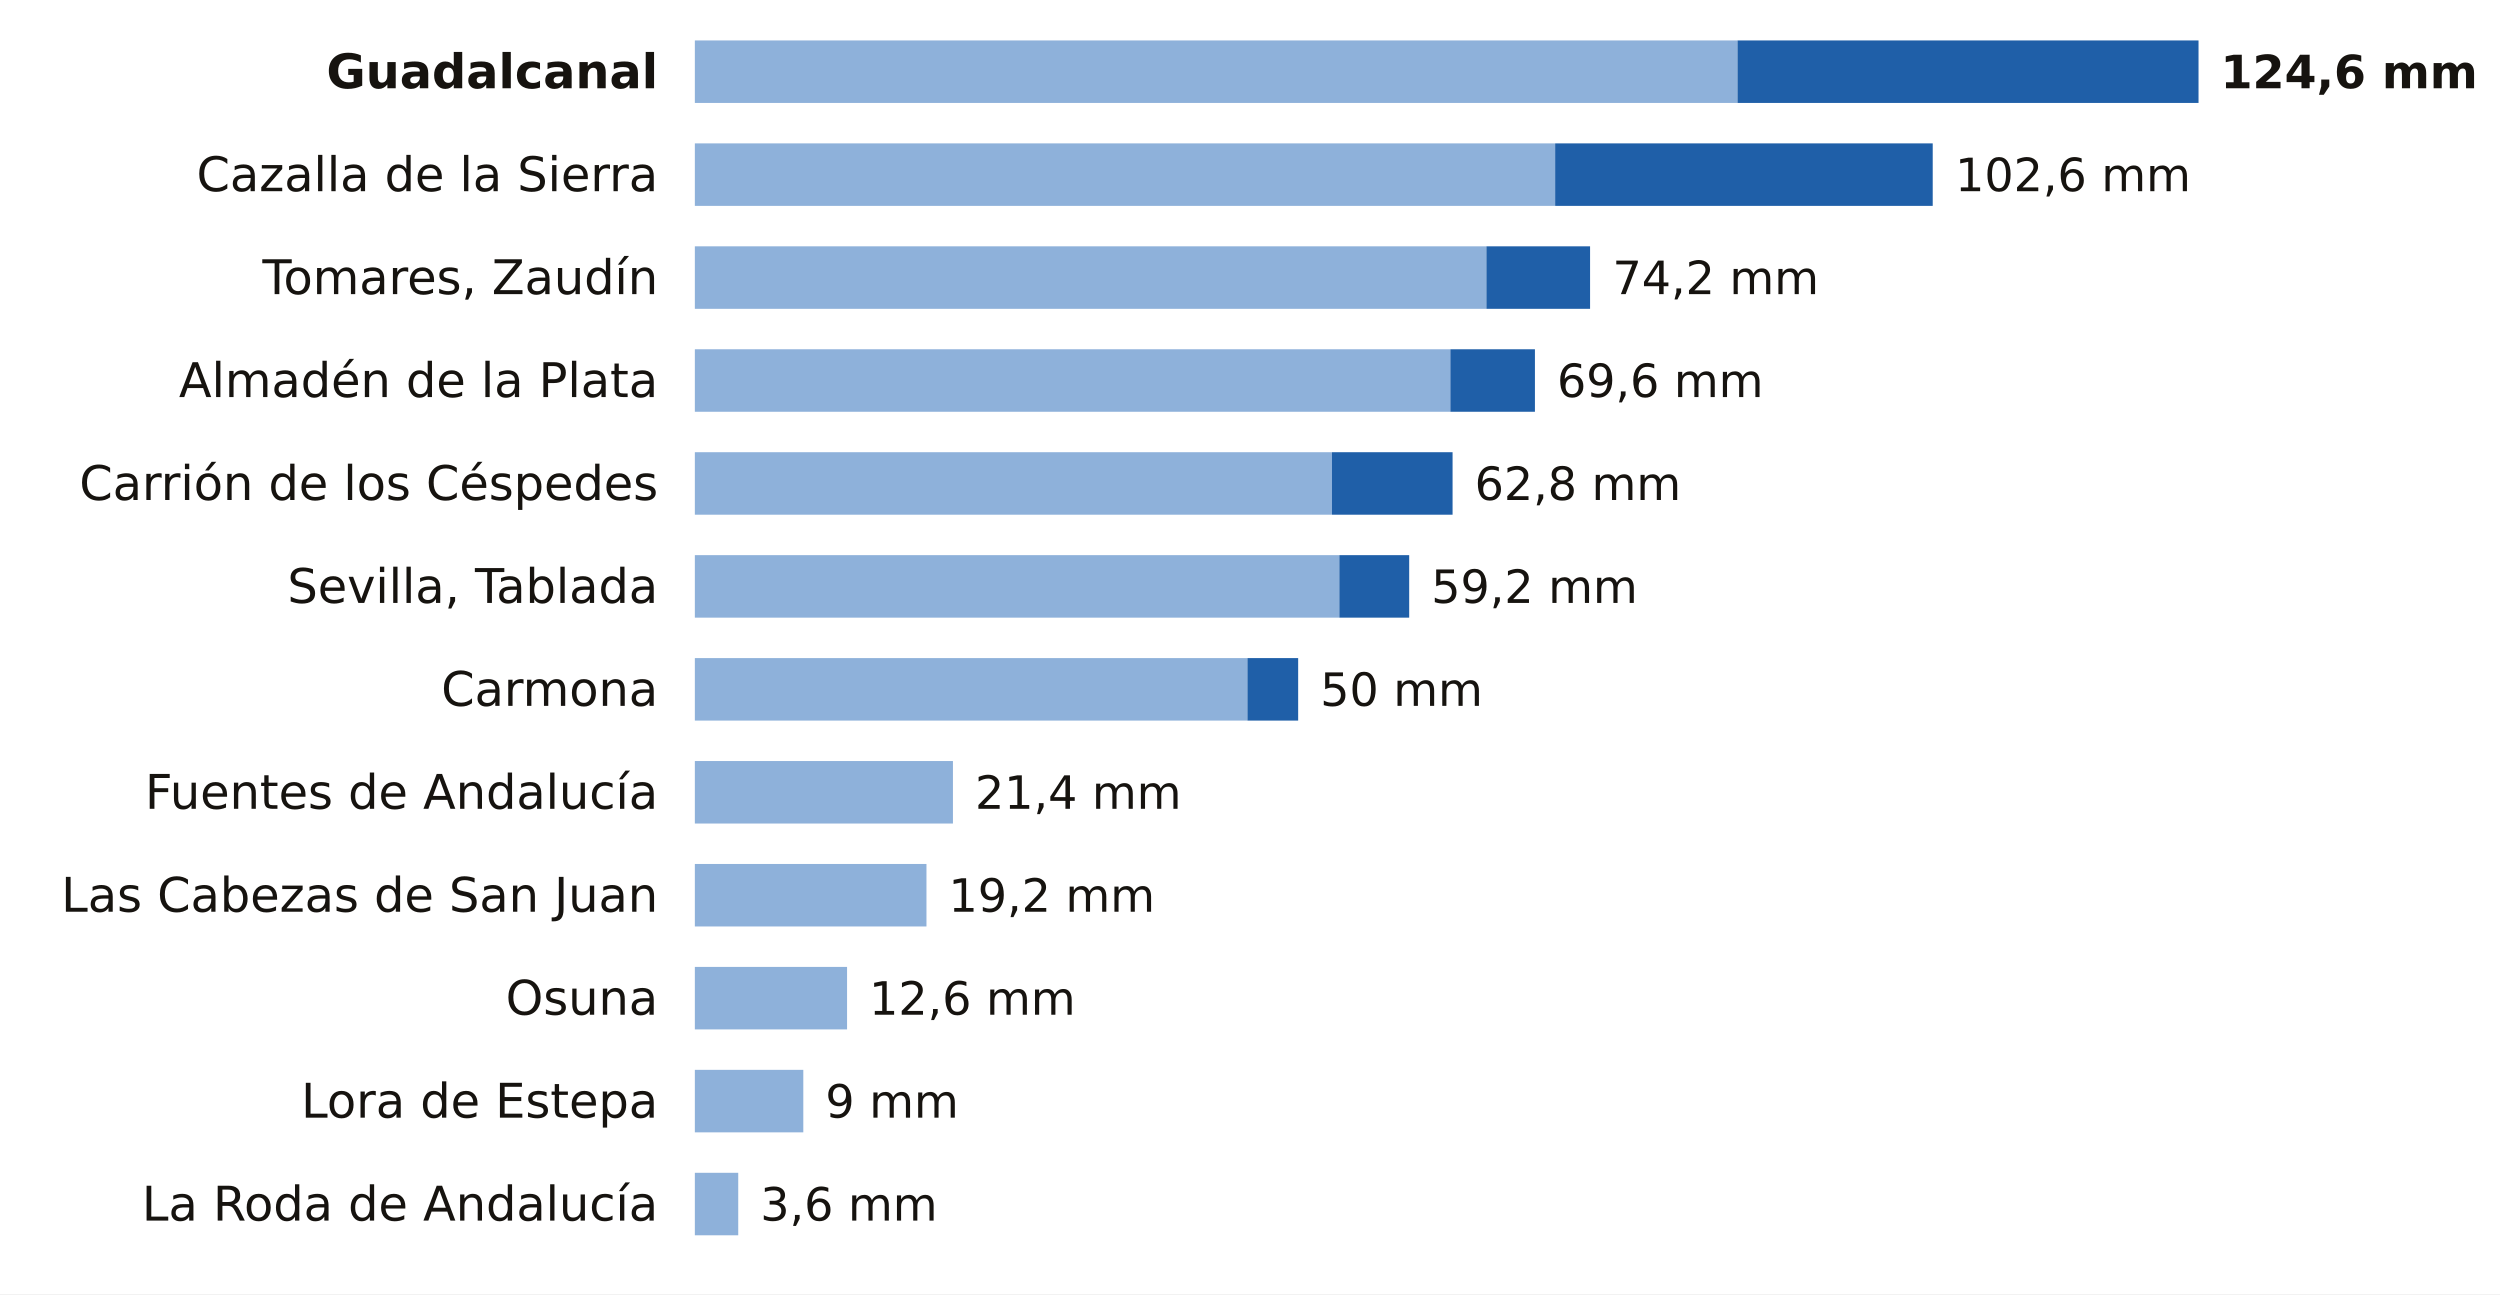
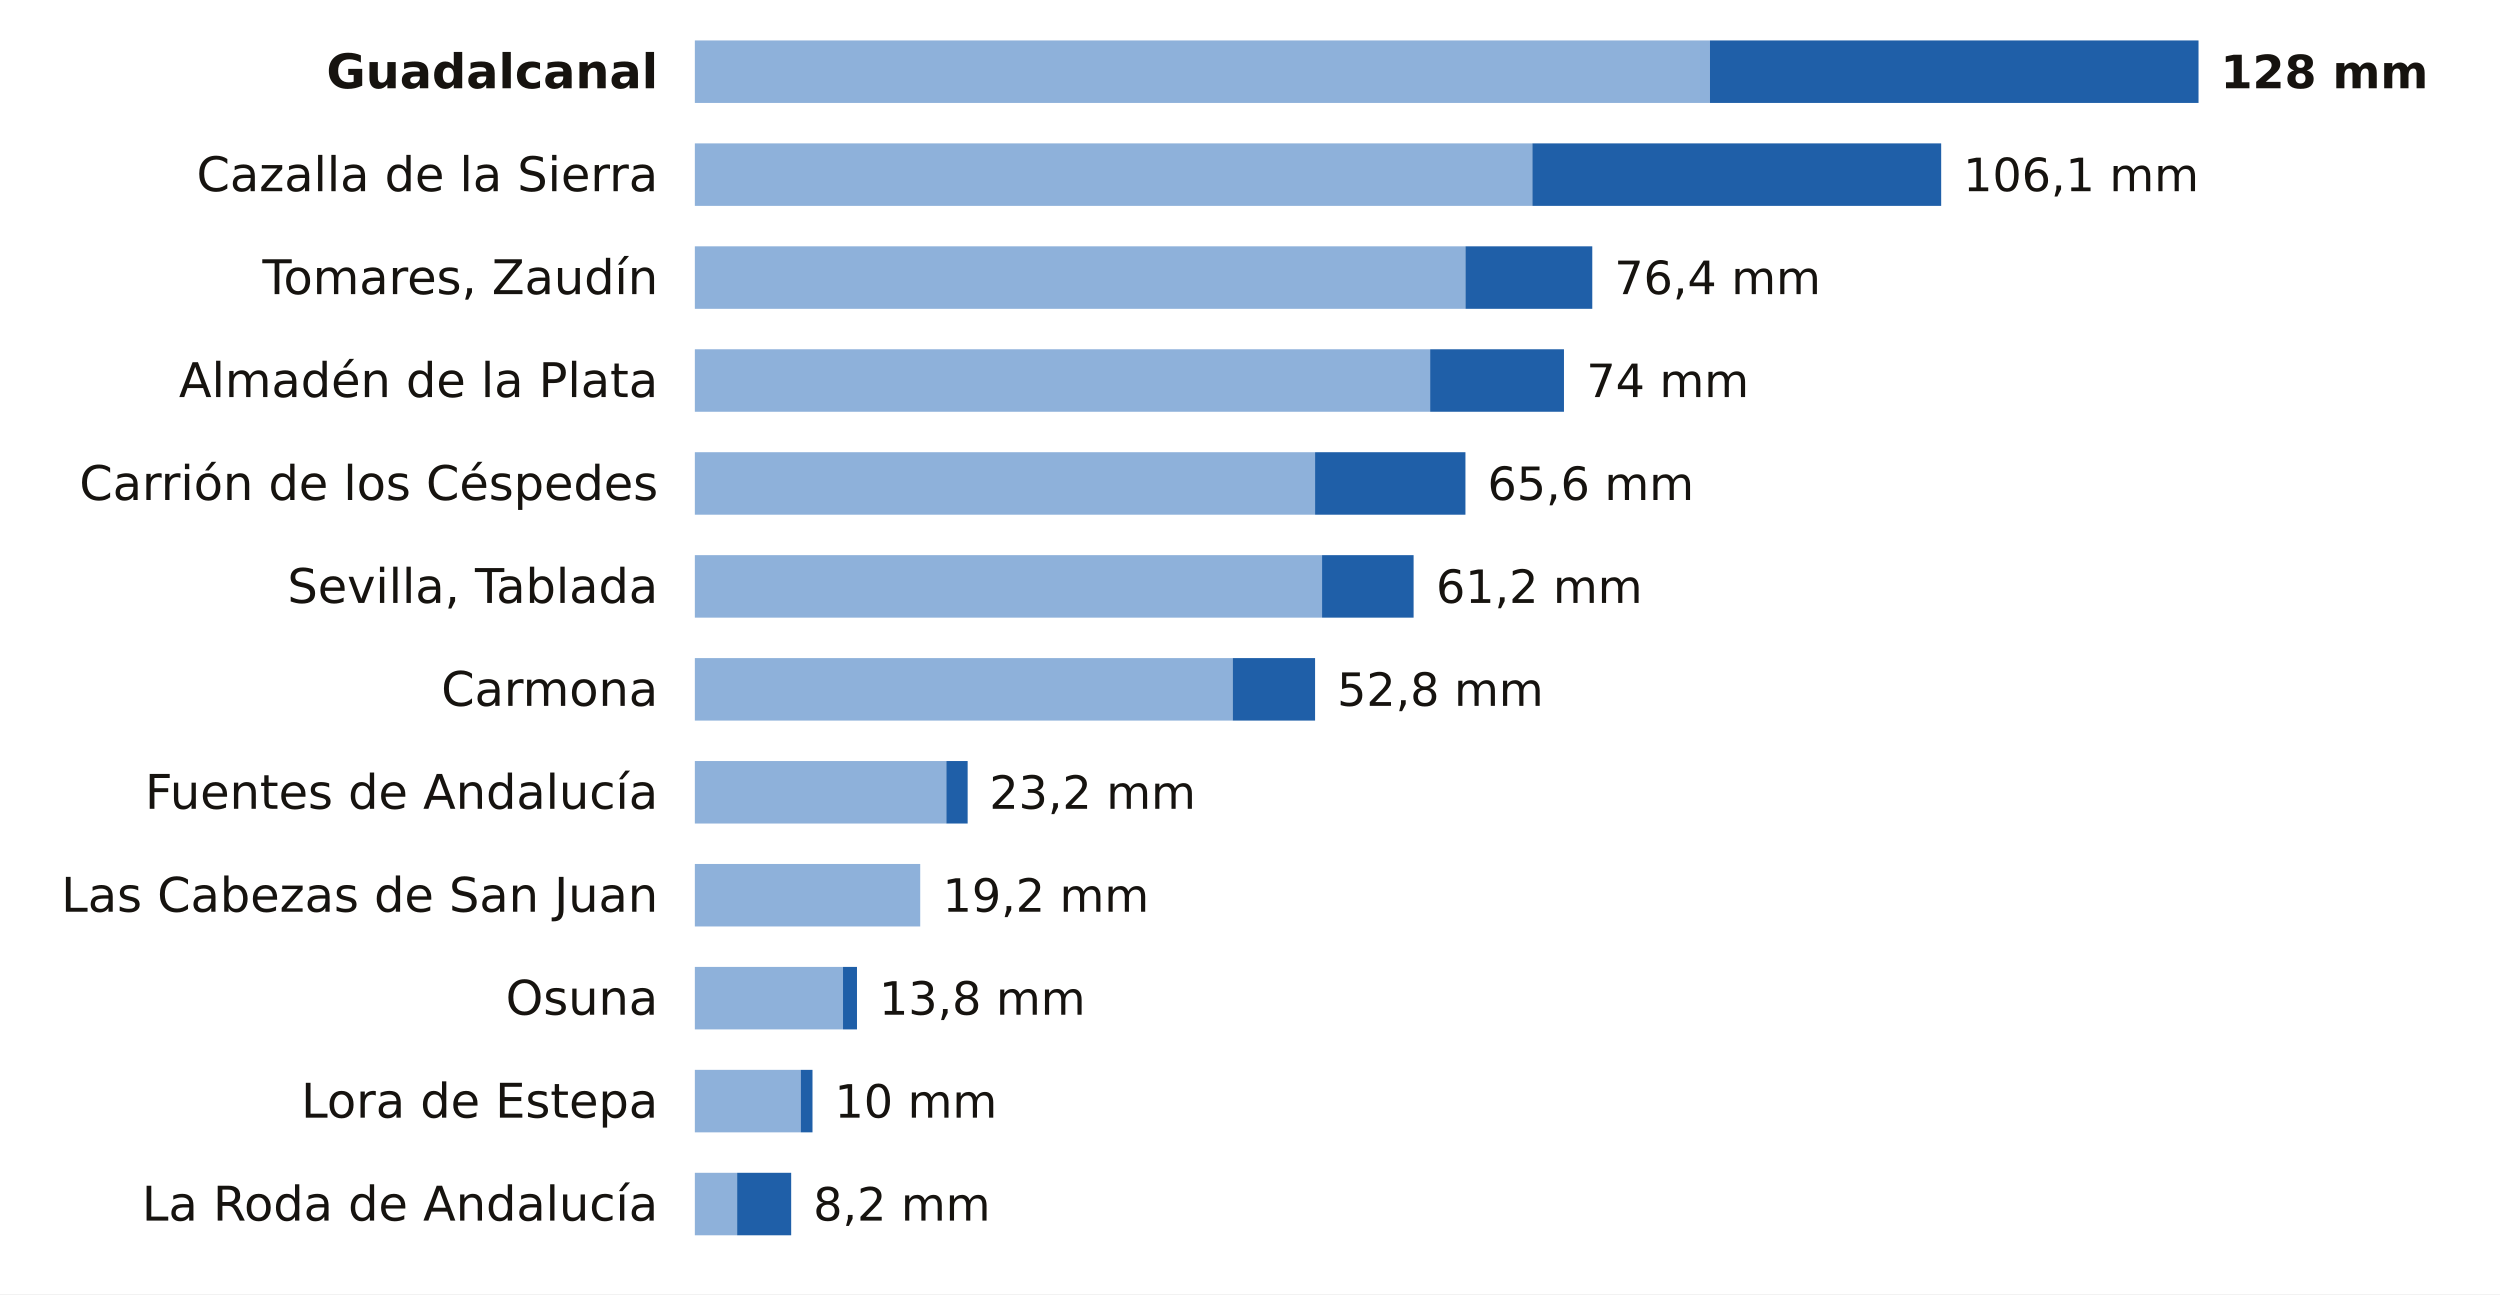
<svg xmlns="http://www.w3.org/2000/svg" viewBox="0 0 680 352" width="680" height="352" role="img" aria-label="La lluvia de los últimos 7 días en las estaciones de AEMET de Sevilla">
  <rect width="680" height="352" fill="#FFFFFF" />
  <text x="179.0" y="24.0" font-size="13" fill="#16130F" text-anchor="end" font-weight="600" font-family="Public Sans, DejaVu Sans, Arial, sans-serif">Guadalcanal</text>
-   <rect x="189" y="11" width="283.6" height="17" fill="#8EB1DA" />
-   <rect x="472.6" y="11" width="125.4" height="17" fill="#1F5FA8" />
-   <text x="604.0" y="24.0" font-size="12.5" fill="#16130F" text-anchor="start" font-weight="700" font-family="Public Sans, DejaVu Sans, Arial, sans-serif">124,6 mm</text>
+   <rect x="189" y="11" width="276.1" height="17" fill="#8EB1DA" />
+   <rect x="465.1" y="11" width="132.9" height="17" fill="#1F5FA8" />
+   <text x="604.0" y="24.0" font-size="12.5" fill="#16130F" text-anchor="start" font-weight="700" font-family="Public Sans, DejaVu Sans, Arial, sans-serif">128 mm</text>
  <text x="179.0" y="52.0" font-size="13" fill="#16130F" text-anchor="end" font-weight="400" font-family="Public Sans, DejaVu Sans, Arial, sans-serif">Cazalla de la Sierra</text>
-   <rect x="189" y="39" width="234.0" height="17" fill="#8EB1DA" />
-   <rect x="423.0" y="39" width="102.7" height="17" fill="#1F5FA8" />
-   <text x="531.8" y="52.0" font-size="12.5" fill="#16130F" text-anchor="start" font-weight="500" font-family="Public Sans, DejaVu Sans, Arial, sans-serif">102,6 mm</text>
+   <rect x="189" y="39" width="227.8" height="17" fill="#8EB1DA" />
+   <rect x="416.8" y="39" width="111.2" height="17" fill="#1F5FA8" />
+   <text x="534.0" y="52.0" font-size="12.5" fill="#16130F" text-anchor="start" font-weight="500" font-family="Public Sans, DejaVu Sans, Arial, sans-serif">106,1 mm</text>
  <text x="179.0" y="80.0" font-size="13" fill="#16130F" text-anchor="end" font-weight="400" font-family="Public Sans, DejaVu Sans, Arial, sans-serif">Tomares, Zaudín</text>
-   <rect x="189" y="67" width="215.3" height="17" fill="#8EB1DA" />
-   <rect x="404.3" y="67" width="28.2" height="17" fill="#1F5FA8" />
-   <text x="438.6" y="80.0" font-size="12.5" fill="#16130F" text-anchor="start" font-weight="500" font-family="Public Sans, DejaVu Sans, Arial, sans-serif">74,2 mm</text>
+   <rect x="189" y="67" width="209.6" height="17" fill="#8EB1DA" />
+   <rect x="398.6" y="67" width="34.5" height="17" fill="#1F5FA8" />
+   <text x="439.1" y="80.0" font-size="12.5" fill="#16130F" text-anchor="start" font-weight="500" font-family="Public Sans, DejaVu Sans, Arial, sans-serif">76,4 mm</text>
  <text x="179.0" y="108.0" font-size="13" fill="#16130F" text-anchor="end" font-weight="400" font-family="Public Sans, DejaVu Sans, Arial, sans-serif">Almadén de la Plata</text>
-   <rect x="189" y="95" width="205.5" height="17" fill="#8EB1DA" />
-   <rect x="394.5" y="95" width="23.0" height="17" fill="#1F5FA8" />
-   <text x="423.5" y="108.0" font-size="12.5" fill="#16130F" text-anchor="start" font-weight="500" font-family="Public Sans, DejaVu Sans, Arial, sans-serif">69,6 mm</text>
+   <rect x="189" y="95" width="200.0" height="17" fill="#8EB1DA" />
+   <rect x="389.0" y="95" width="36.4" height="17" fill="#1F5FA8" />
+   <text x="431.5" y="108.0" font-size="12.5" fill="#16130F" text-anchor="start" font-weight="500" font-family="Public Sans, DejaVu Sans, Arial, sans-serif">74 mm</text>
  <text x="179.0" y="136.0" font-size="13" fill="#16130F" text-anchor="end" font-weight="400" font-family="Public Sans, DejaVu Sans, Arial, sans-serif">Carrión de los Céspedes</text>
-   <rect x="189" y="123" width="173.3" height="17" fill="#8EB1DA" />
-   <rect x="362.3" y="123" width="32.8" height="17" fill="#1F5FA8" />
-   <text x="401.1" y="136.0" font-size="12.5" fill="#16130F" text-anchor="start" font-weight="500" font-family="Public Sans, DejaVu Sans, Arial, sans-serif">62,8 mm</text>
+   <rect x="189" y="123" width="168.7" height="17" fill="#8EB1DA" />
+   <rect x="357.7" y="123" width="40.9" height="17" fill="#1F5FA8" />
+   <text x="404.6" y="136.0" font-size="12.5" fill="#16130F" text-anchor="start" font-weight="500" font-family="Public Sans, DejaVu Sans, Arial, sans-serif">65,6 mm</text>
  <text x="179.0" y="164.0" font-size="13" fill="#16130F" text-anchor="end" font-weight="400" font-family="Public Sans, DejaVu Sans, Arial, sans-serif">Sevilla, Tablada</text>
-   <rect x="189" y="151" width="175.3" height="17" fill="#8EB1DA" />
-   <rect x="364.3" y="151" width="19.0" height="17" fill="#1F5FA8" />
-   <text x="389.3" y="164.0" font-size="12.5" fill="#16130F" text-anchor="start" font-weight="500" font-family="Public Sans, DejaVu Sans, Arial, sans-serif">59,2 mm</text>
+   <rect x="189" y="151" width="170.6" height="17" fill="#8EB1DA" />
+   <rect x="359.6" y="151" width="24.9" height="17" fill="#1F5FA8" />
+   <text x="390.6" y="164.0" font-size="12.5" fill="#16130F" text-anchor="start" font-weight="500" font-family="Public Sans, DejaVu Sans, Arial, sans-serif">61,2 mm</text>
  <text x="179.0" y="192.0" font-size="13" fill="#16130F" text-anchor="end" font-weight="400" font-family="Public Sans, DejaVu Sans, Arial, sans-serif">Carmona</text>
-   <rect x="189" y="179" width="150.3" height="17" fill="#8EB1DA" />
-   <rect x="339.3" y="179" width="13.8" height="17" fill="#1F5FA8" />
-   <text x="359.1" y="192.0" font-size="12.5" fill="#16130F" text-anchor="start" font-weight="500" font-family="Public Sans, DejaVu Sans, Arial, sans-serif">50 mm</text>
+   <rect x="189" y="179" width="146.3" height="17" fill="#8EB1DA" />
+   <rect x="335.3" y="179" width="22.4" height="17" fill="#1F5FA8" />
+   <text x="363.7" y="192.0" font-size="12.5" fill="#16130F" text-anchor="start" font-weight="500" font-family="Public Sans, DejaVu Sans, Arial, sans-serif">52,8 mm</text>
  <text x="179.0" y="220.0" font-size="13" fill="#16130F" text-anchor="end" font-weight="400" font-family="Public Sans, DejaVu Sans, Arial, sans-serif">Fuentes de Andalucía</text>
-   <rect x="189" y="207" width="70.2" height="17" fill="#8EB1DA" />
-   <text x="265.2" y="220.0" font-size="12.5" fill="#16130F" text-anchor="start" font-weight="500" font-family="Public Sans, DejaVu Sans, Arial, sans-serif">21,4 mm</text>
+   <rect x="189" y="207" width="68.4" height="17" fill="#8EB1DA" />
+   <rect x="257.4" y="207" width="5.8" height="17" fill="#1F5FA8" />
+   <text x="269.1" y="220.0" font-size="12.5" fill="#16130F" text-anchor="start" font-weight="500" font-family="Public Sans, DejaVu Sans, Arial, sans-serif">23,2 mm</text>
  <text x="179.0" y="248.0" font-size="13" fill="#16130F" text-anchor="end" font-weight="400" font-family="Public Sans, DejaVu Sans, Arial, sans-serif">Las Cabezas de San Juan</text>
-   <rect x="189" y="235" width="63.0" height="17" fill="#8EB1DA" />
-   <text x="258.0" y="248.0" font-size="12.5" fill="#16130F" text-anchor="start" font-weight="500" font-family="Public Sans, DejaVu Sans, Arial, sans-serif">19,2 mm</text>
+   <rect x="189" y="235" width="61.3" height="17" fill="#8EB1DA" />
+   <text x="256.4" y="248.0" font-size="12.5" fill="#16130F" text-anchor="start" font-weight="500" font-family="Public Sans, DejaVu Sans, Arial, sans-serif">19,2 mm</text>
  <text x="179.0" y="276.0" font-size="13" fill="#16130F" text-anchor="end" font-weight="400" font-family="Public Sans, DejaVu Sans, Arial, sans-serif">Osuna</text>
-   <rect x="189" y="263" width="41.4" height="17" fill="#8EB1DA" />
-   <text x="236.4" y="276.0" font-size="12.5" fill="#16130F" text-anchor="start" font-weight="500" font-family="Public Sans, DejaVu Sans, Arial, sans-serif">12,6 mm</text>
+   <rect x="189" y="263" width="40.3" height="17" fill="#8EB1DA" />
+   <rect x="229.3" y="263" width="3.8" height="17" fill="#1F5FA8" />
+   <text x="239.1" y="276.0" font-size="12.5" fill="#16130F" text-anchor="start" font-weight="500" font-family="Public Sans, DejaVu Sans, Arial, sans-serif">13,8 mm</text>
  <text x="179.0" y="304.0" font-size="13" fill="#16130F" text-anchor="end" font-weight="400" font-family="Public Sans, DejaVu Sans, Arial, sans-serif">Lora de Estepa</text>
-   <rect x="189" y="291" width="29.5" height="17" fill="#8EB1DA" />
-   <text x="224.5" y="304.0" font-size="12.5" fill="#16130F" text-anchor="start" font-weight="500" font-family="Public Sans, DejaVu Sans, Arial, sans-serif">9 mm</text>
+   <rect x="189" y="291" width="28.8" height="17" fill="#8EB1DA" />
+   <rect x="217.8" y="291" width="3.2" height="17" fill="#1F5FA8" />
+   <text x="227.0" y="304.0" font-size="12.5" fill="#16130F" text-anchor="start" font-weight="500" font-family="Public Sans, DejaVu Sans, Arial, sans-serif">10 mm</text>
  <text x="179.0" y="332.0" font-size="13" fill="#16130F" text-anchor="end" font-weight="400" font-family="Public Sans, DejaVu Sans, Arial, sans-serif">La Roda de Andalucía</text>
-   <rect x="189" y="319" width="11.8" height="17" fill="#8EB1DA" />
-   <text x="206.8" y="332.0" font-size="12.5" fill="#16130F" text-anchor="start" font-weight="500" font-family="Public Sans, DejaVu Sans, Arial, sans-serif">3,6 mm</text>
+   <rect x="189" y="319" width="11.5" height="17" fill="#8EB1DA" />
+   <rect x="200.5" y="319" width="14.7" height="17" fill="#1F5FA8" />
+   <text x="221.2" y="332.0" font-size="12.5" fill="#16130F" text-anchor="start" font-weight="500" font-family="Public Sans, DejaVu Sans, Arial, sans-serif">8,2 mm</text>
</svg>
